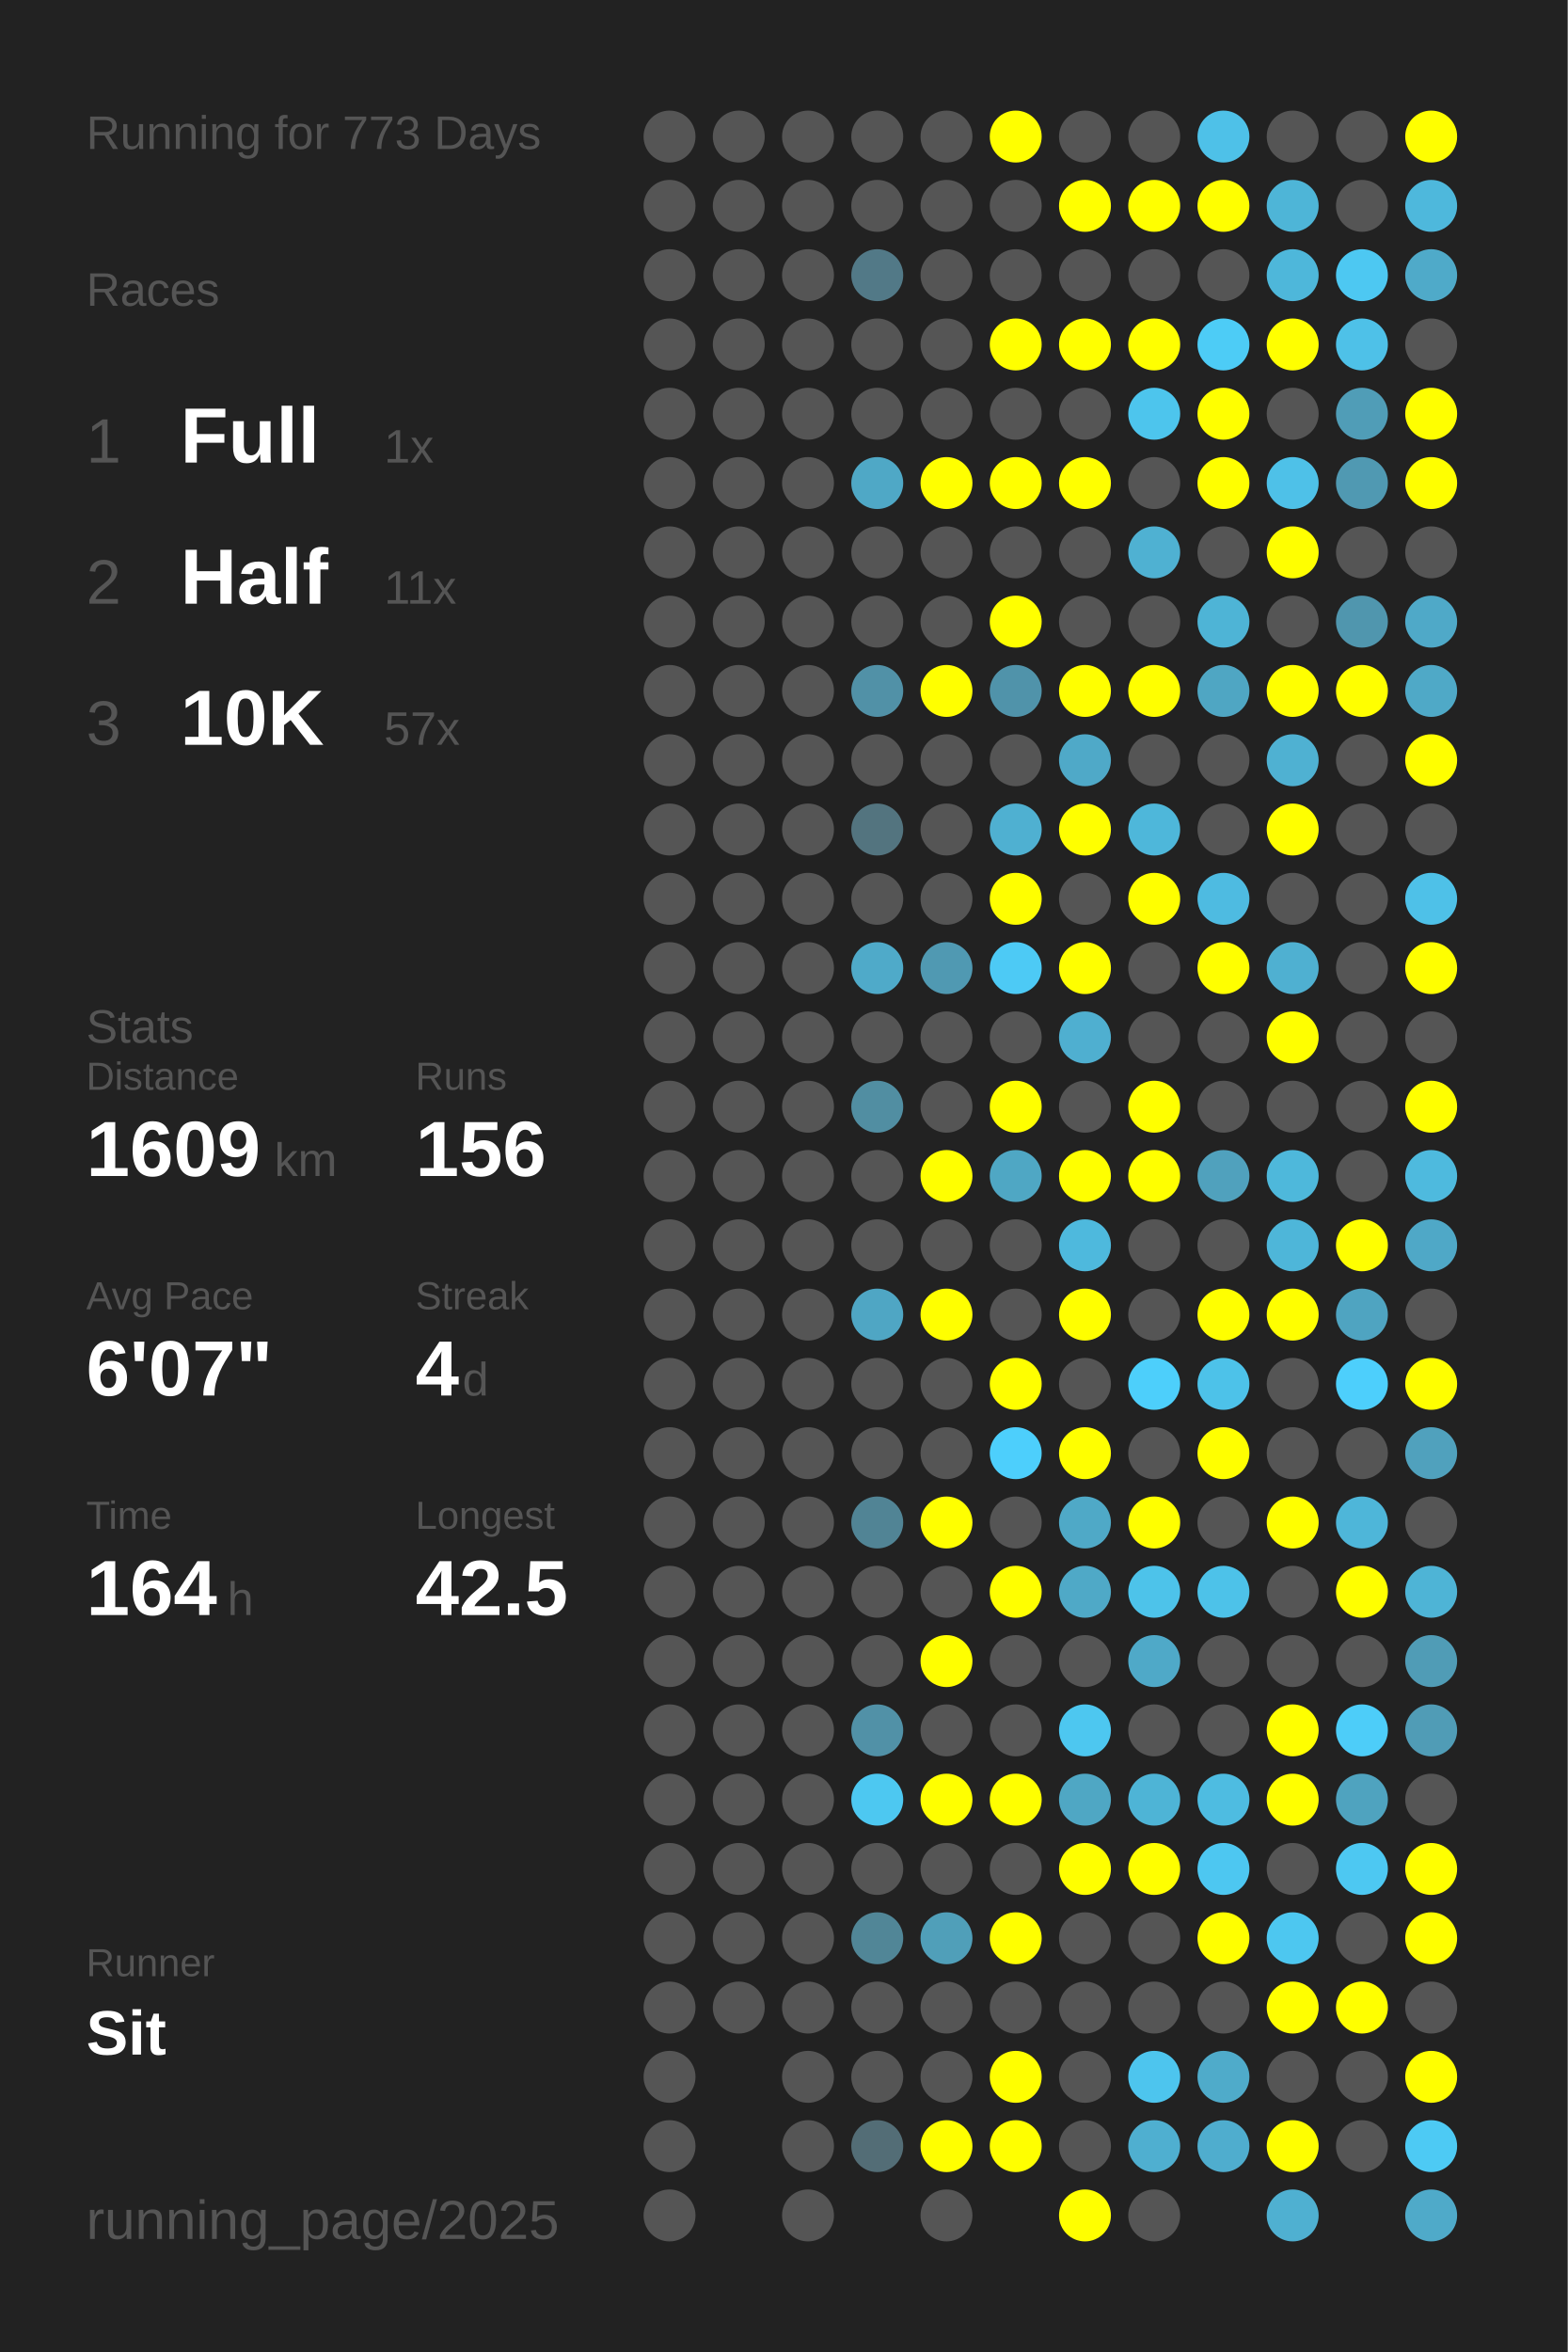
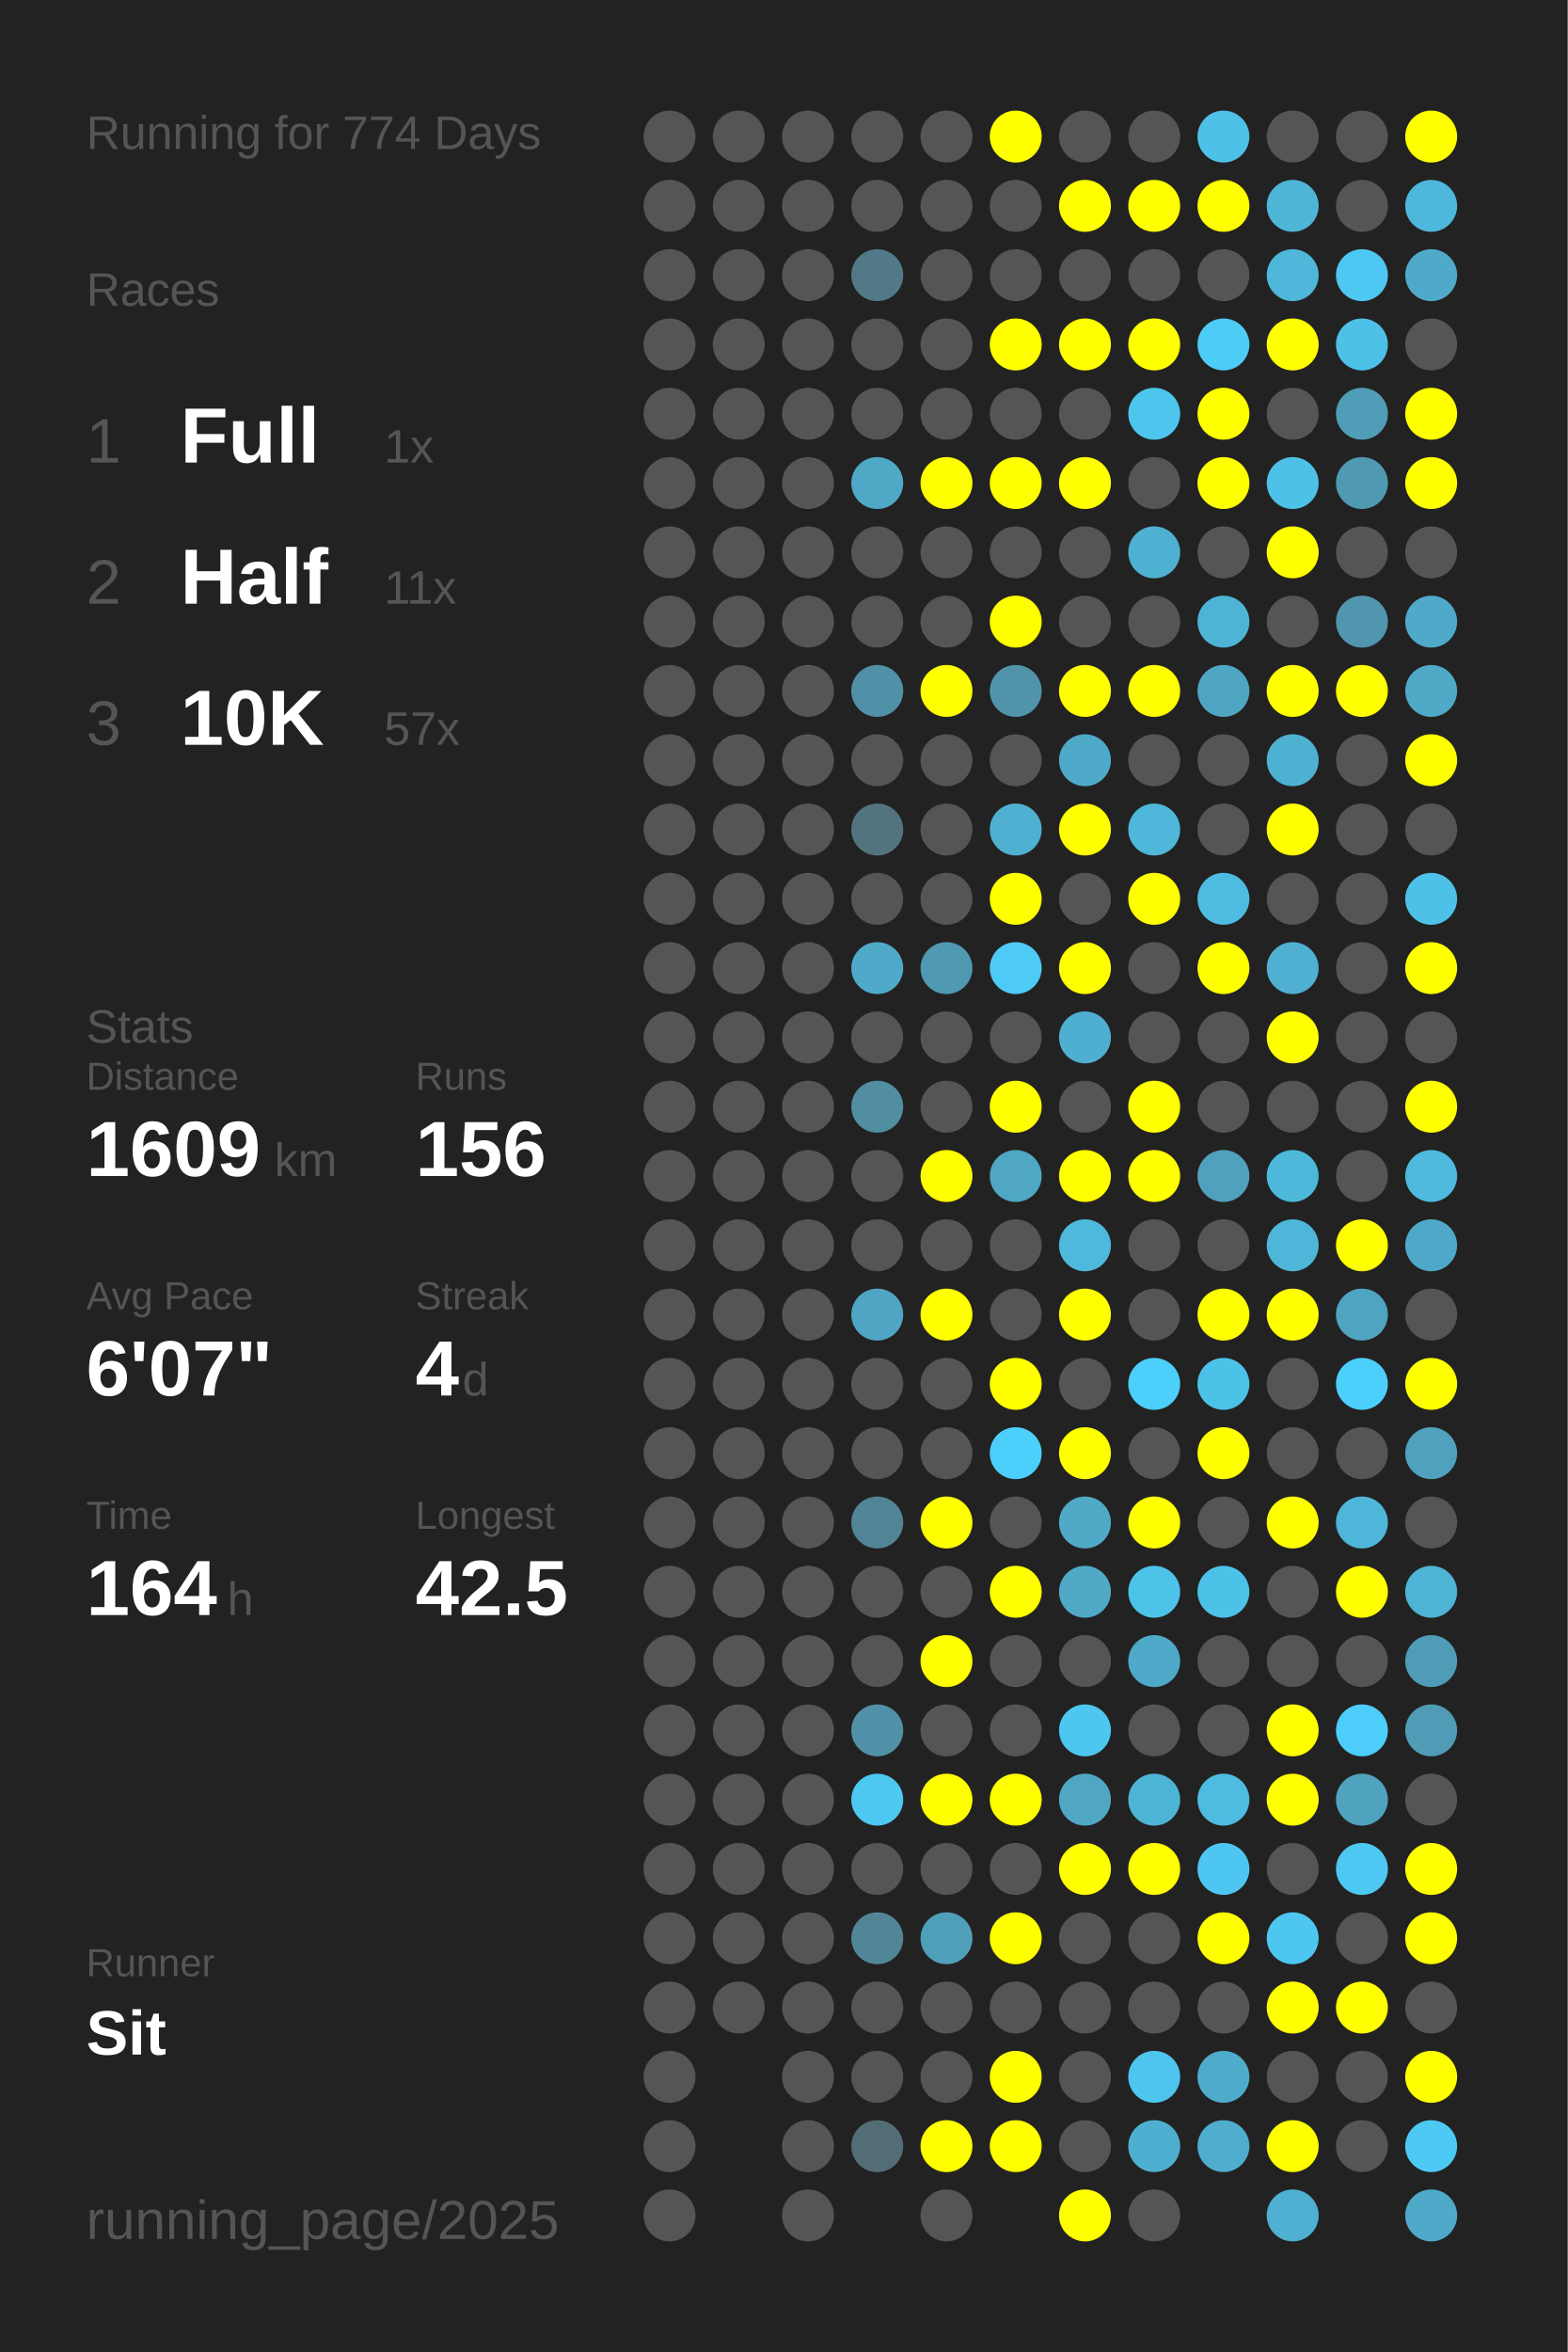
<svg xmlns="http://www.w3.org/2000/svg" baseProfile="full" height="300mm" version="1.1" viewBox="0,0,200,300" width="200mm">
  <defs />
  <rect fill="#222222" height="300" width="200" x="0" y="0" />
-   <text fill="#555555" style="font-size:6px; font-family:Arial;" x="11" y="19">Running for 773 Days</text>
+   <text fill="#555555" style="font-size:6px; font-family:Arial;" x="11" y="19">Running for 774 Days</text>
  <text fill="#555555" style="font-size:6px; font-family:Arial;" x="11" y="39">Races</text>
  <text fill="#555555" style="font-size:8px; font-family:Arial;" x="11" y="59">1</text>
  <text fill="#FFFFFF" style="font-size:10px; font-family:Arial; font-weight:bold;" x="23" y="59">Full</text>
  <text fill="#555555" style="font-size:6px; font-family:Arial;" x="49" y="59">1x</text>
  <text fill="#555555" style="font-size:8px; font-family:Arial;" x="11" y="77">2</text>
  <text fill="#FFFFFF" style="font-size:10px; font-family:Arial; font-weight:bold;" x="23" y="77">Half</text>
  <text fill="#555555" style="font-size:6px; font-family:Arial;" x="49" y="77">11x</text>
  <text fill="#555555" style="font-size:8px; font-family:Arial;" x="11" y="95">3</text>
  <text fill="#FFFFFF" style="font-size:10px; font-family:Arial; font-weight:bold;" x="23" y="95">10K</text>
  <text fill="#555555" style="font-size:6px; font-family:Arial;" x="49" y="95">57x</text>
  <text fill="#555555" style="font-size:6px; font-family:Arial;" x="11" y="133">Stats</text>
  <text fill="#555555" style="font-size:5px; font-family:Arial;" x="11" y="139">Distance</text>
  <text fill="#FFFFFF" style="font-size:10px; font-family:Arial; font-weight:bold;" x="11" y="150">1609</text>
  <text fill="#555555" style="font-size:6px; font-family:Arial;" x="35" y="150">km</text>
  <text fill="#555555" style="font-size:5px; font-family:Arial;" x="53" y="139">Runs</text>
  <text fill="#FFFFFF" style="font-size:10px; font-family:Arial; font-weight:bold;" x="53" y="150">156</text>
  <text fill="#555555" style="font-size:5px; font-family:Arial;" x="11" y="167">Avg Pace</text>
  <text fill="#FFFFFF" style="font-size:10px; font-family:Arial; font-weight:bold;" x="11" y="178">6'07"</text>
  <text fill="#555555" style="font-size:5px; font-family:Arial;" x="53" y="167">Streak</text>
  <text fill="#FFFFFF" style="font-size:10px; font-family:Arial; font-weight:bold;" x="53" y="178">4</text>
  <text fill="#555555" style="font-size:6px; font-family:Arial;" x="59" y="178">d</text>
  <text fill="#555555" style="font-size:5px; font-family:Arial;" x="11" y="195">Time</text>
  <text fill="#FFFFFF" style="font-size:10px; font-family:Arial; font-weight:bold;" x="11" y="206">164</text>
  <text fill="#555555" style="font-size:6px; font-family:Arial;" x="29" y="206">h</text>
  <text fill="#555555" style="font-size:5px; font-family:Arial;" x="53" y="195">Longest</text>
  <text fill="#FFFFFF" style="font-size:10px; font-family:Arial; font-weight:bold;" x="53" y="206">42.5</text>
  <text fill="#555555" style="font-size:5px; font-family:Arial;" x="11" y="252.065">Runner</text>
  <text fill="#FFFFFF" style="font-size:8px; font-family:Arial; font-weight:bold;" x="11" y="262.065">Sit</text>
  <text fill="#555555" style="font-size:7px; font-family:Arial;" x="11" y="285.581">running_page/2025</text>
  <circle cx="85.417" cy="17.419" fill="#555555" r="3.312" />
  <circle cx="85.417" cy="26.258" fill="#555555" r="3.312" />
  <circle cx="85.417" cy="35.097" fill="#555555" r="3.312" />
  <circle cx="85.417" cy="43.935" fill="#555555" r="3.312" />
  <circle cx="85.417" cy="52.774" fill="#555555" r="3.312" />
  <circle cx="85.417" cy="61.613" fill="#555555" r="3.312" />
  <circle cx="85.417" cy="70.452" fill="#555555" r="3.312" />
  <circle cx="85.417" cy="79.29" fill="#555555" r="3.312" />
  <circle cx="85.417" cy="88.129" fill="#555555" r="3.312" />
  <circle cx="85.417" cy="96.968" fill="#555555" r="3.312" />
  <circle cx="85.417" cy="105.806" fill="#555555" r="3.312" />
  <circle cx="85.417" cy="114.645" fill="#555555" r="3.312" />
  <circle cx="85.417" cy="123.484" fill="#555555" r="3.312" />
  <circle cx="85.417" cy="132.323" fill="#555555" r="3.312" />
  <circle cx="85.417" cy="141.161" fill="#555555" r="3.312" />
  <circle cx="85.417" cy="150" fill="#555555" r="3.312" />
  <circle cx="85.417" cy="158.839" fill="#555555" r="3.312" />
  <circle cx="85.417" cy="167.677" fill="#555555" r="3.312" />
  <circle cx="85.417" cy="176.516" fill="#555555" r="3.312" />
  <circle cx="85.417" cy="185.355" fill="#555555" r="3.312" />
  <circle cx="85.417" cy="194.194" fill="#555555" r="3.312" />
  <circle cx="85.417" cy="203.032" fill="#555555" r="3.312" />
  <circle cx="85.417" cy="211.871" fill="#555555" r="3.312" />
  <circle cx="85.417" cy="220.71" fill="#555555" r="3.312" />
  <circle cx="85.417" cy="229.548" fill="#555555" r="3.312" />
  <circle cx="85.417" cy="238.387" fill="#555555" r="3.312" />
  <circle cx="85.417" cy="247.226" fill="#555555" r="3.312" />
  <circle cx="85.417" cy="256.065" fill="#555555" r="3.312" />
  <circle cx="85.417" cy="264.903" fill="#555555" r="3.312" />
  <circle cx="85.417" cy="273.742" fill="#555555" r="3.312" />
  <circle cx="85.417" cy="282.581" fill="#555555" r="3.312" />
  <circle cx="94.25" cy="17.419" fill="#555555" r="3.312" />
  <circle cx="94.25" cy="26.258" fill="#555555" r="3.312" />
  <circle cx="94.25" cy="35.097" fill="#555555" r="3.312" />
  <circle cx="94.25" cy="43.935" fill="#555555" r="3.312" />
  <circle cx="94.25" cy="52.774" fill="#555555" r="3.312" />
  <circle cx="94.25" cy="61.613" fill="#555555" r="3.312" />
  <circle cx="94.25" cy="70.452" fill="#555555" r="3.312" />
  <circle cx="94.25" cy="79.29" fill="#555555" r="3.312" />
  <circle cx="94.25" cy="88.129" fill="#555555" r="3.312" />
  <circle cx="94.25" cy="96.968" fill="#555555" r="3.312" />
  <circle cx="94.25" cy="105.806" fill="#555555" r="3.312" />
  <circle cx="94.25" cy="114.645" fill="#555555" r="3.312" />
  <circle cx="94.25" cy="123.484" fill="#555555" r="3.312" />
  <circle cx="94.25" cy="132.323" fill="#555555" r="3.312" />
  <circle cx="94.25" cy="141.161" fill="#555555" r="3.312" />
  <circle cx="94.25" cy="150" fill="#555555" r="3.312" />
  <circle cx="94.25" cy="158.839" fill="#555555" r="3.312" />
  <circle cx="94.25" cy="167.677" fill="#555555" r="3.312" />
  <circle cx="94.25" cy="176.516" fill="#555555" r="3.312" />
  <circle cx="94.25" cy="185.355" fill="#555555" r="3.312" />
  <circle cx="94.25" cy="194.194" fill="#555555" r="3.312" />
  <circle cx="94.25" cy="203.032" fill="#555555" r="3.312" />
  <circle cx="94.25" cy="211.871" fill="#555555" r="3.312" />
  <circle cx="94.25" cy="220.71" fill="#555555" r="3.312" />
  <circle cx="94.25" cy="229.548" fill="#555555" r="3.312" />
  <circle cx="94.25" cy="238.387" fill="#555555" r="3.312" />
  <circle cx="94.25" cy="247.226" fill="#555555" r="3.312" />
  <circle cx="94.25" cy="256.065" fill="#555555" r="3.312" />
  <circle cx="103.083" cy="17.419" fill="#555555" r="3.312" />
  <circle cx="103.083" cy="26.258" fill="#555555" r="3.312" />
  <circle cx="103.083" cy="35.097" fill="#555555" r="3.312" />
  <circle cx="103.083" cy="43.935" fill="#555555" r="3.312" />
  <circle cx="103.083" cy="52.774" fill="#555555" r="3.312" />
  <circle cx="103.083" cy="61.613" fill="#555555" r="3.312" />
  <circle cx="103.083" cy="70.452" fill="#555555" r="3.312" />
  <circle cx="103.083" cy="79.29" fill="#555555" r="3.312" />
  <circle cx="103.083" cy="88.129" fill="#555555" r="3.312" />
  <circle cx="103.083" cy="96.968" fill="#555555" r="3.312" />
  <circle cx="103.083" cy="105.806" fill="#555555" r="3.312" />
  <circle cx="103.083" cy="114.645" fill="#555555" r="3.312" />
  <circle cx="103.083" cy="123.484" fill="#555555" r="3.312" />
  <circle cx="103.083" cy="132.323" fill="#555555" r="3.312" />
  <circle cx="103.083" cy="141.161" fill="#555555" r="3.312" />
  <circle cx="103.083" cy="150" fill="#555555" r="3.312" />
  <circle cx="103.083" cy="158.839" fill="#555555" r="3.312" />
  <circle cx="103.083" cy="167.677" fill="#555555" r="3.312" />
  <circle cx="103.083" cy="176.516" fill="#555555" r="3.312" />
  <circle cx="103.083" cy="185.355" fill="#555555" r="3.312" />
  <circle cx="103.083" cy="194.194" fill="#555555" r="3.312" />
  <circle cx="103.083" cy="203.032" fill="#555555" r="3.312" />
  <circle cx="103.083" cy="211.871" fill="#555555" r="3.312" />
  <circle cx="103.083" cy="220.71" fill="#555555" r="3.312" />
  <circle cx="103.083" cy="229.548" fill="#555555" r="3.312" />
  <circle cx="103.083" cy="238.387" fill="#555555" r="3.312" />
  <circle cx="103.083" cy="247.226" fill="#555555" r="3.312" />
  <circle cx="103.083" cy="256.065" fill="#555555" r="3.312" />
  <circle cx="103.083" cy="264.903" fill="#555555" r="3.312" />
  <circle cx="103.083" cy="273.742" fill="#555555" r="3.312" />
  <circle cx="103.083" cy="282.581" fill="#555555" r="3.312" />
  <circle cx="111.917" cy="17.419" fill="#555555" r="3.312" />
  <circle cx="111.917" cy="26.258" fill="#555555" r="3.312" />
  <circle cx="111.917" cy="35.097" fill="#527987" r="3.312" />
  <circle cx="111.917" cy="43.935" fill="#555555" r="3.312" />
  <circle cx="111.917" cy="52.774" fill="#555555" r="3.312" />
  <circle cx="111.917" cy="61.613" fill="#4fa8c6" r="3.312" />
  <circle cx="111.917" cy="70.452" fill="#555555" r="3.312" />
  <circle cx="111.917" cy="79.29" fill="#555555" r="3.312" />
  <circle cx="111.917" cy="88.129" fill="#5191a7" r="3.312" />
  <circle cx="111.917" cy="96.968" fill="#555555" r="3.312" />
  <circle cx="111.917" cy="105.806" fill="#53747f" r="3.312" />
  <circle cx="111.917" cy="114.645" fill="#555555" r="3.312" />
  <circle cx="111.917" cy="123.484" fill="#4faac9" r="3.312" />
  <circle cx="111.917" cy="132.323" fill="#555555" r="3.312" />
  <circle cx="111.917" cy="141.161" fill="#518ea2" r="3.312" />
  <circle cx="111.917" cy="150" fill="#555555" r="3.312" />
  <circle cx="111.917" cy="158.839" fill="#555555" r="3.312" />
  <circle cx="111.917" cy="167.677" fill="#4fa6c4" r="3.312" />
  <circle cx="111.917" cy="176.516" fill="#555555" r="3.312" />
  <circle cx="111.917" cy="185.355" fill="#555555" r="3.312" />
  <circle cx="111.917" cy="194.194" fill="#518495" r="3.312" />
  <circle cx="111.917" cy="203.032" fill="#555555" r="3.312" />
  <circle cx="111.917" cy="211.871" fill="#555555" r="3.312" />
  <circle cx="111.917" cy="220.71" fill="#5191a7" r="3.312" />
  <circle cx="111.917" cy="229.548" fill="#4dc8f1" r="3.312" />
  <circle cx="111.917" cy="238.387" fill="#555555" r="3.312" />
  <circle cx="111.917" cy="247.226" fill="#518697" r="3.312" />
  <circle cx="111.917" cy="256.065" fill="#555555" r="3.312" />
  <circle cx="111.917" cy="264.903" fill="#555555" r="3.312" />
  <circle cx="111.917" cy="273.742" fill="#536d76" r="3.312" />
  <circle cx="120.75" cy="17.419" fill="#555555" r="3.312" />
  <circle cx="120.75" cy="26.258" fill="#555555" r="3.312" />
  <circle cx="120.75" cy="35.097" fill="#555555" r="3.312" />
  <circle cx="120.75" cy="43.935" fill="#555555" r="3.312" />
  <circle cx="120.75" cy="52.774" fill="#555555" r="3.312" />
  <circle cx="120.75" cy="61.613" fill="#FFFF00" r="3.312" />
  <circle cx="120.75" cy="70.452" fill="#555555" r="3.312" />
  <circle cx="120.75" cy="79.29" fill="#555555" r="3.312" />
  <circle cx="120.75" cy="88.129" fill="#FFFF00" r="3.312" />
  <circle cx="120.75" cy="96.968" fill="#555555" r="3.312" />
  <circle cx="120.75" cy="105.806" fill="#555555" r="3.312" />
  <circle cx="120.75" cy="114.645" fill="#555555" r="3.312" />
  <circle cx="120.75" cy="123.484" fill="#5099b2" r="3.312" />
  <circle cx="120.75" cy="132.323" fill="#555555" r="3.312" />
  <circle cx="120.75" cy="141.161" fill="#555555" r="3.312" />
  <circle cx="120.75" cy="150" fill="#FFFF00" r="3.312" />
  <circle cx="120.75" cy="158.839" fill="#555555" r="3.312" />
  <circle cx="120.75" cy="167.677" fill="#FFFF00" r="3.312" />
  <circle cx="120.75" cy="176.516" fill="#555555" r="3.312" />
  <circle cx="120.75" cy="185.355" fill="#555555" r="3.312" />
  <circle cx="120.75" cy="194.194" fill="#FFFF00" r="3.312" />
  <circle cx="120.75" cy="203.032" fill="#555555" r="3.312" />
  <circle cx="120.75" cy="211.871" fill="#FFFF00" r="3.312" />
  <circle cx="120.75" cy="220.71" fill="#555555" r="3.312" />
  <circle cx="120.75" cy="229.548" fill="#FFFF00" r="3.312" />
  <circle cx="120.75" cy="238.387" fill="#555555" r="3.312" />
  <circle cx="120.75" cy="247.226" fill="#509fb9" r="3.312" />
  <circle cx="120.75" cy="256.065" fill="#555555" r="3.312" />
  <circle cx="120.75" cy="264.903" fill="#555555" r="3.312" />
  <circle cx="120.75" cy="273.742" fill="#FFFF00" r="3.312" />
  <circle cx="120.75" cy="282.581" fill="#555555" r="3.312" />
  <circle cx="129.583" cy="17.419" fill="#FFFF00" r="3.312" />
  <circle cx="129.583" cy="26.258" fill="#555555" r="3.312" />
  <circle cx="129.583" cy="35.097" fill="#555555" r="3.312" />
  <circle cx="129.583" cy="43.935" fill="#FFFF00" r="3.312" />
  <circle cx="129.583" cy="52.774" fill="#555555" r="3.312" />
  <circle cx="129.583" cy="61.613" fill="#FFFF00" r="3.312" />
  <circle cx="129.583" cy="70.452" fill="#555555" r="3.312" />
  <circle cx="129.583" cy="79.29" fill="#FFFF00" r="3.312" />
  <circle cx="129.583" cy="88.129" fill="#5093aa" r="3.312" />
  <circle cx="129.583" cy="96.968" fill="#555555" r="3.312" />
  <circle cx="129.583" cy="105.806" fill="#4fb0d1" r="3.312" />
  <circle cx="129.583" cy="114.645" fill="#FFFF00" r="3.312" />
  <circle cx="129.583" cy="123.484" fill="#4dcaf5" r="3.312" />
  <circle cx="129.583" cy="132.323" fill="#555555" r="3.312" />
  <circle cx="129.583" cy="141.161" fill="#FFFF00" r="3.312" />
  <circle cx="129.583" cy="150" fill="#4fa7c4" r="3.312" />
  <circle cx="129.583" cy="158.839" fill="#555555" r="3.312" />
  <circle cx="129.583" cy="167.677" fill="#555555" r="3.312" />
  <circle cx="129.583" cy="176.516" fill="#FFFF00" r="3.312" />
  <circle cx="129.583" cy="185.355" fill="#4dcffc" r="3.312" />
  <circle cx="129.583" cy="194.194" fill="#555555" r="3.312" />
  <circle cx="129.583" cy="203.032" fill="#FFFF00" r="3.312" />
  <circle cx="129.583" cy="211.871" fill="#555555" r="3.312" />
  <circle cx="129.583" cy="220.71" fill="#555555" r="3.312" />
  <circle cx="129.583" cy="229.548" fill="#FFFF00" r="3.312" />
  <circle cx="129.583" cy="238.387" fill="#555555" r="3.312" />
  <circle cx="129.583" cy="247.226" fill="#FFFF00" r="3.312" />
  <circle cx="129.583" cy="256.065" fill="#555555" r="3.312" />
  <circle cx="129.583" cy="264.903" fill="#FFFF00" r="3.312" />
  <circle cx="129.583" cy="273.742" fill="#FFFF00" r="3.312" />
  <circle cx="138.417" cy="17.419" fill="#555555" r="3.312" />
  <circle cx="138.417" cy="26.258" fill="#FFFF00" r="3.312" />
  <circle cx="138.417" cy="35.097" fill="#555555" r="3.312" />
  <circle cx="138.417" cy="43.935" fill="#FFFF00" r="3.312" />
  <circle cx="138.417" cy="52.774" fill="#555555" r="3.312" />
  <circle cx="138.417" cy="61.613" fill="#FFFF00" r="3.312" />
  <circle cx="138.417" cy="70.452" fill="#555555" r="3.312" />
  <circle cx="138.417" cy="79.29" fill="#555555" r="3.312" />
  <circle cx="138.417" cy="88.129" fill="#FFFF00" r="3.312" />
  <circle cx="138.417" cy="96.968" fill="#4fa9c8" r="3.312" />
  <circle cx="138.417" cy="105.806" fill="#FFFF00" r="3.312" />
  <circle cx="138.417" cy="114.645" fill="#555555" r="3.312" />
  <circle cx="138.417" cy="123.484" fill="#FFFF00" r="3.312" />
  <circle cx="138.417" cy="132.323" fill="#4fafd0" r="3.312" />
  <circle cx="138.417" cy="141.161" fill="#555555" r="3.312" />
  <circle cx="138.417" cy="150" fill="#FFFF00" r="3.312" />
  <circle cx="138.417" cy="158.839" fill="#4eb9dd" r="3.312" />
  <circle cx="138.417" cy="167.677" fill="#FFFF00" r="3.312" />
  <circle cx="138.417" cy="176.516" fill="#555555" r="3.312" />
  <circle cx="138.417" cy="185.355" fill="#FFFF00" r="3.312" />
  <circle cx="138.417" cy="194.194" fill="#4fa9c7" r="3.312" />
  <circle cx="138.417" cy="203.032" fill="#4fa9c7" r="3.312" />
  <circle cx="138.417" cy="211.871" fill="#555555" r="3.312" />
  <circle cx="138.417" cy="220.71" fill="#4dc7f0" r="3.312" />
  <circle cx="138.417" cy="229.548" fill="#4fa7c4" r="3.312" />
  <circle cx="138.417" cy="238.387" fill="#FFFF00" r="3.312" />
  <circle cx="138.417" cy="247.226" fill="#555555" r="3.312" />
  <circle cx="138.417" cy="256.065" fill="#555555" r="3.312" />
  <circle cx="138.417" cy="264.903" fill="#555555" r="3.312" />
  <circle cx="138.417" cy="273.742" fill="#555555" r="3.312" />
  <circle cx="138.417" cy="282.581" fill="#FFFF00" r="3.312" />
  <circle cx="147.25" cy="17.419" fill="#555555" r="3.312" />
  <circle cx="147.25" cy="26.258" fill="#FFFF00" r="3.312" />
  <circle cx="147.25" cy="35.097" fill="#555555" r="3.312" />
  <circle cx="147.25" cy="43.935" fill="#FFFF00" r="3.312" />
  <circle cx="147.25" cy="52.774" fill="#4dc5ed" r="3.312" />
  <circle cx="147.25" cy="61.613" fill="#555555" r="3.312" />
  <circle cx="147.25" cy="70.452" fill="#4fb1d2" r="3.312" />
  <circle cx="147.25" cy="79.29" fill="#555555" r="3.312" />
  <circle cx="147.25" cy="88.129" fill="#FFFF00" r="3.312" />
  <circle cx="147.25" cy="96.968" fill="#555555" r="3.312" />
  <circle cx="147.25" cy="105.806" fill="#4eb7da" r="3.312" />
  <circle cx="147.25" cy="114.645" fill="#FFFF00" r="3.312" />
  <circle cx="147.25" cy="123.484" fill="#555555" r="3.312" />
  <circle cx="147.25" cy="132.323" fill="#555555" r="3.312" />
  <circle cx="147.25" cy="141.161" fill="#FFFF00" r="3.312" />
  <circle cx="147.25" cy="150" fill="#FFFF00" r="3.312" />
  <circle cx="147.25" cy="158.839" fill="#555555" r="3.312" />
  <circle cx="147.25" cy="167.677" fill="#555555" r="3.312" />
  <circle cx="147.25" cy="176.516" fill="#4dcffb" r="3.312" />
  <circle cx="147.25" cy="185.355" fill="#555555" r="3.312" />
  <circle cx="147.25" cy="194.194" fill="#FFFF00" r="3.312" />
  <circle cx="147.25" cy="203.032" fill="#4dc3ea" r="3.312" />
  <circle cx="147.25" cy="211.871" fill="#4fa9c8" r="3.312" />
  <circle cx="147.25" cy="220.71" fill="#555555" r="3.312" />
  <circle cx="147.25" cy="229.548" fill="#4eb4d6" r="3.312" />
  <circle cx="147.25" cy="238.387" fill="#FFFF00" r="3.312" />
  <circle cx="147.25" cy="247.226" fill="#555555" r="3.312" />
  <circle cx="147.25" cy="256.065" fill="#555555" r="3.312" />
  <circle cx="147.25" cy="264.903" fill="#4dc5ee" r="3.312" />
  <circle cx="147.25" cy="273.742" fill="#4fafd0" r="3.312" />
  <circle cx="147.25" cy="282.581" fill="#555555" r="3.312" />
  <circle cx="156.083" cy="17.419" fill="#4ec1e8" r="3.312" />
  <circle cx="156.083" cy="26.258" fill="#FFFF00" r="3.312" />
  <circle cx="156.083" cy="35.097" fill="#555555" r="3.312" />
  <circle cx="156.083" cy="43.935" fill="#4dccf6" r="3.312" />
  <circle cx="156.083" cy="52.774" fill="#FFFF00" r="3.312" />
  <circle cx="156.083" cy="61.613" fill="#FFFF00" r="3.312" />
  <circle cx="156.083" cy="70.452" fill="#555555" r="3.312" />
  <circle cx="156.083" cy="79.29" fill="#4eb4d6" r="3.312" />
  <circle cx="156.083" cy="88.129" fill="#4fa6c3" r="3.312" />
  <circle cx="156.083" cy="96.968" fill="#555555" r="3.312" />
  <circle cx="156.083" cy="105.806" fill="#555555" r="3.312" />
  <circle cx="156.083" cy="114.645" fill="#4ebbe1" r="3.312" />
  <circle cx="156.083" cy="123.484" fill="#FFFF00" r="3.312" />
  <circle cx="156.083" cy="132.323" fill="#555555" r="3.312" />
  <circle cx="156.083" cy="141.161" fill="#555555" r="3.312" />
  <circle cx="156.083" cy="150" fill="#50a1bd" r="3.312" />
  <circle cx="156.083" cy="158.839" fill="#555555" r="3.312" />
  <circle cx="156.083" cy="167.677" fill="#FFFF00" r="3.312" />
  <circle cx="156.083" cy="176.516" fill="#4dc2e9" r="3.312" />
  <circle cx="156.083" cy="185.355" fill="#FFFF00" r="3.312" />
  <circle cx="156.083" cy="194.194" fill="#555555" r="3.312" />
  <circle cx="156.083" cy="203.032" fill="#4dc2e9" r="3.312" />
  <circle cx="156.083" cy="211.871" fill="#555555" r="3.312" />
  <circle cx="156.083" cy="220.71" fill="#555555" r="3.312" />
  <circle cx="156.083" cy="229.548" fill="#4ebce1" r="3.312" />
  <circle cx="156.083" cy="238.387" fill="#4dc7f1" r="3.312" />
  <circle cx="156.083" cy="247.226" fill="#FFFF00" r="3.312" />
  <circle cx="156.083" cy="256.065" fill="#555555" r="3.312" />
  <circle cx="156.083" cy="264.903" fill="#4fabca" r="3.312" />
  <circle cx="156.083" cy="273.742" fill="#4fadce" r="3.312" />
  <circle cx="164.917" cy="17.419" fill="#555555" r="3.312" />
  <circle cx="164.917" cy="26.258" fill="#4eb5d7" r="3.312" />
  <circle cx="164.917" cy="35.097" fill="#4eb7da" r="3.312" />
  <circle cx="164.917" cy="43.935" fill="#FFFF00" r="3.312" />
  <circle cx="164.917" cy="52.774" fill="#555555" r="3.312" />
  <circle cx="164.917" cy="61.613" fill="#4ec1e8" r="3.312" />
  <circle cx="164.917" cy="70.452" fill="#FFFF00" r="3.312" />
  <circle cx="164.917" cy="79.29" fill="#555555" r="3.312" />
  <circle cx="164.917" cy="88.129" fill="#FFFF00" r="3.312" />
  <circle cx="164.917" cy="96.968" fill="#4fb1d2" r="3.312" />
  <circle cx="164.917" cy="105.806" fill="#FFFF00" r="3.312" />
  <circle cx="164.917" cy="114.645" fill="#555555" r="3.312" />
  <circle cx="164.917" cy="123.484" fill="#4fb0d1" r="3.312" />
  <circle cx="164.917" cy="132.323" fill="#FFFF00" r="3.312" />
  <circle cx="164.917" cy="141.161" fill="#555555" r="3.312" />
  <circle cx="164.917" cy="150" fill="#4eb8db" r="3.312" />
  <circle cx="164.917" cy="158.839" fill="#4eb6d9" r="3.312" />
  <circle cx="164.917" cy="167.677" fill="#FFFF00" r="3.312" />
  <circle cx="164.917" cy="176.516" fill="#555555" r="3.312" />
  <circle cx="164.917" cy="185.355" fill="#555555" r="3.312" />
  <circle cx="164.917" cy="194.194" fill="#FFFF00" r="3.312" />
  <circle cx="164.917" cy="203.032" fill="#555555" r="3.312" />
  <circle cx="164.917" cy="211.871" fill="#555555" r="3.312" />
  <circle cx="164.917" cy="220.71" fill="#FFFF00" r="3.312" />
  <circle cx="164.917" cy="229.548" fill="#FFFF00" r="3.312" />
  <circle cx="164.917" cy="238.387" fill="#555555" r="3.312" />
  <circle cx="164.917" cy="247.226" fill="#4dc7f0" r="3.312" />
  <circle cx="164.917" cy="256.065" fill="#FFFF00" r="3.312" />
  <circle cx="164.917" cy="264.903" fill="#555555" r="3.312" />
  <circle cx="164.917" cy="273.742" fill="#FFFF00" r="3.312" />
  <circle cx="164.917" cy="282.581" fill="#4fb0d1" r="3.312" />
  <circle cx="173.75" cy="17.419" fill="#555555" r="3.312" />
  <circle cx="173.75" cy="26.258" fill="#555555" r="3.312" />
  <circle cx="173.75" cy="35.097" fill="#4dc8f2" r="3.312" />
  <circle cx="173.75" cy="43.935" fill="#4ec1e8" r="3.312" />
  <circle cx="173.75" cy="52.774" fill="#509db7" r="3.312" />
  <circle cx="173.75" cy="61.613" fill="#5099b2" r="3.312" />
  <circle cx="173.75" cy="70.452" fill="#555555" r="3.312" />
  <circle cx="173.75" cy="79.29" fill="#5096ae" r="3.312" />
  <circle cx="173.75" cy="88.129" fill="#FFFF00" r="3.312" />
  <circle cx="173.75" cy="96.968" fill="#555555" r="3.312" />
  <circle cx="173.75" cy="105.806" fill="#555555" r="3.312" />
  <circle cx="173.75" cy="114.645" fill="#555555" r="3.312" />
  <circle cx="173.75" cy="123.484" fill="#555555" r="3.312" />
  <circle cx="173.75" cy="132.323" fill="#555555" r="3.312" />
  <circle cx="173.75" cy="141.161" fill="#555555" r="3.312" />
  <circle cx="173.75" cy="150" fill="#555555" r="3.312" />
  <circle cx="173.75" cy="158.839" fill="#FFFF00" r="3.312" />
  <circle cx="173.75" cy="167.677" fill="#4fa4c1" r="3.312" />
  <circle cx="173.75" cy="176.516" fill="#4dcffc" r="3.312" />
  <circle cx="173.75" cy="185.355" fill="#555555" r="3.312" />
  <circle cx="173.75" cy="194.194" fill="#4eb6d9" r="3.312" />
  <circle cx="173.75" cy="203.032" fill="#FFFF00" r="3.312" />
  <circle cx="173.75" cy="211.871" fill="#555555" r="3.312" />
  <circle cx="173.75" cy="220.71" fill="#4dcdf9" r="3.312" />
  <circle cx="173.75" cy="229.548" fill="#4fa3bf" r="3.312" />
  <circle cx="173.75" cy="238.387" fill="#4dc8f2" r="3.312" />
  <circle cx="173.75" cy="247.226" fill="#555555" r="3.312" />
  <circle cx="173.75" cy="256.065" fill="#FFFF00" r="3.312" />
  <circle cx="173.75" cy="264.903" fill="#555555" r="3.312" />
  <circle cx="173.75" cy="273.742" fill="#555555" r="3.312" />
  <circle cx="182.583" cy="17.419" fill="#FFFF00" r="3.312" />
  <circle cx="182.583" cy="26.258" fill="#4eb8dc" r="3.312" />
  <circle cx="182.583" cy="35.097" fill="#4faac9" r="3.312" />
  <circle cx="182.583" cy="43.935" fill="#555555" r="3.312" />
  <circle cx="182.583" cy="52.774" fill="#FFFF00" r="3.312" />
  <circle cx="182.583" cy="61.613" fill="#FFFF00" r="3.312" />
  <circle cx="182.583" cy="70.452" fill="#555555" r="3.312" />
  <circle cx="182.583" cy="79.29" fill="#4fa9c8" r="3.312" />
  <circle cx="182.583" cy="88.129" fill="#4fa9c7" r="3.312" />
  <circle cx="182.583" cy="96.968" fill="#FFFF00" r="3.312" />
  <circle cx="182.583" cy="105.806" fill="#555555" r="3.312" />
  <circle cx="182.583" cy="114.645" fill="#4ec1e8" r="3.312" />
  <circle cx="182.583" cy="123.484" fill="#FFFF00" r="3.312" />
  <circle cx="182.583" cy="132.323" fill="#555555" r="3.312" />
  <circle cx="182.583" cy="141.161" fill="#FFFF00" r="3.312" />
  <circle cx="182.583" cy="150" fill="#4ebade" r="3.312" />
  <circle cx="182.583" cy="158.839" fill="#4fa8c7" r="3.312" />
  <circle cx="182.583" cy="167.677" fill="#555555" r="3.312" />
  <circle cx="182.583" cy="176.516" fill="#FFFF00" r="3.312" />
  <circle cx="182.583" cy="185.355" fill="#50a1bd" r="3.312" />
  <circle cx="182.583" cy="194.194" fill="#555555" r="3.312" />
  <circle cx="182.583" cy="203.032" fill="#4eb4d6" r="3.312" />
  <circle cx="182.583" cy="211.871" fill="#509cb6" r="3.312" />
  <circle cx="182.583" cy="220.71" fill="#509cb6" r="3.312" />
  <circle cx="182.583" cy="229.548" fill="#555555" r="3.312" />
  <circle cx="182.583" cy="238.387" fill="#FFFF00" r="3.312" />
  <circle cx="182.583" cy="247.226" fill="#FFFF00" r="3.312" />
  <circle cx="182.583" cy="256.065" fill="#555555" r="3.312" />
  <circle cx="182.583" cy="264.903" fill="#FFFF00" r="3.312" />
  <circle cx="182.583" cy="273.742" fill="#4dcaf4" r="3.312" />
  <circle cx="182.583" cy="282.581" fill="#4faac9" r="3.312" />
</svg>
